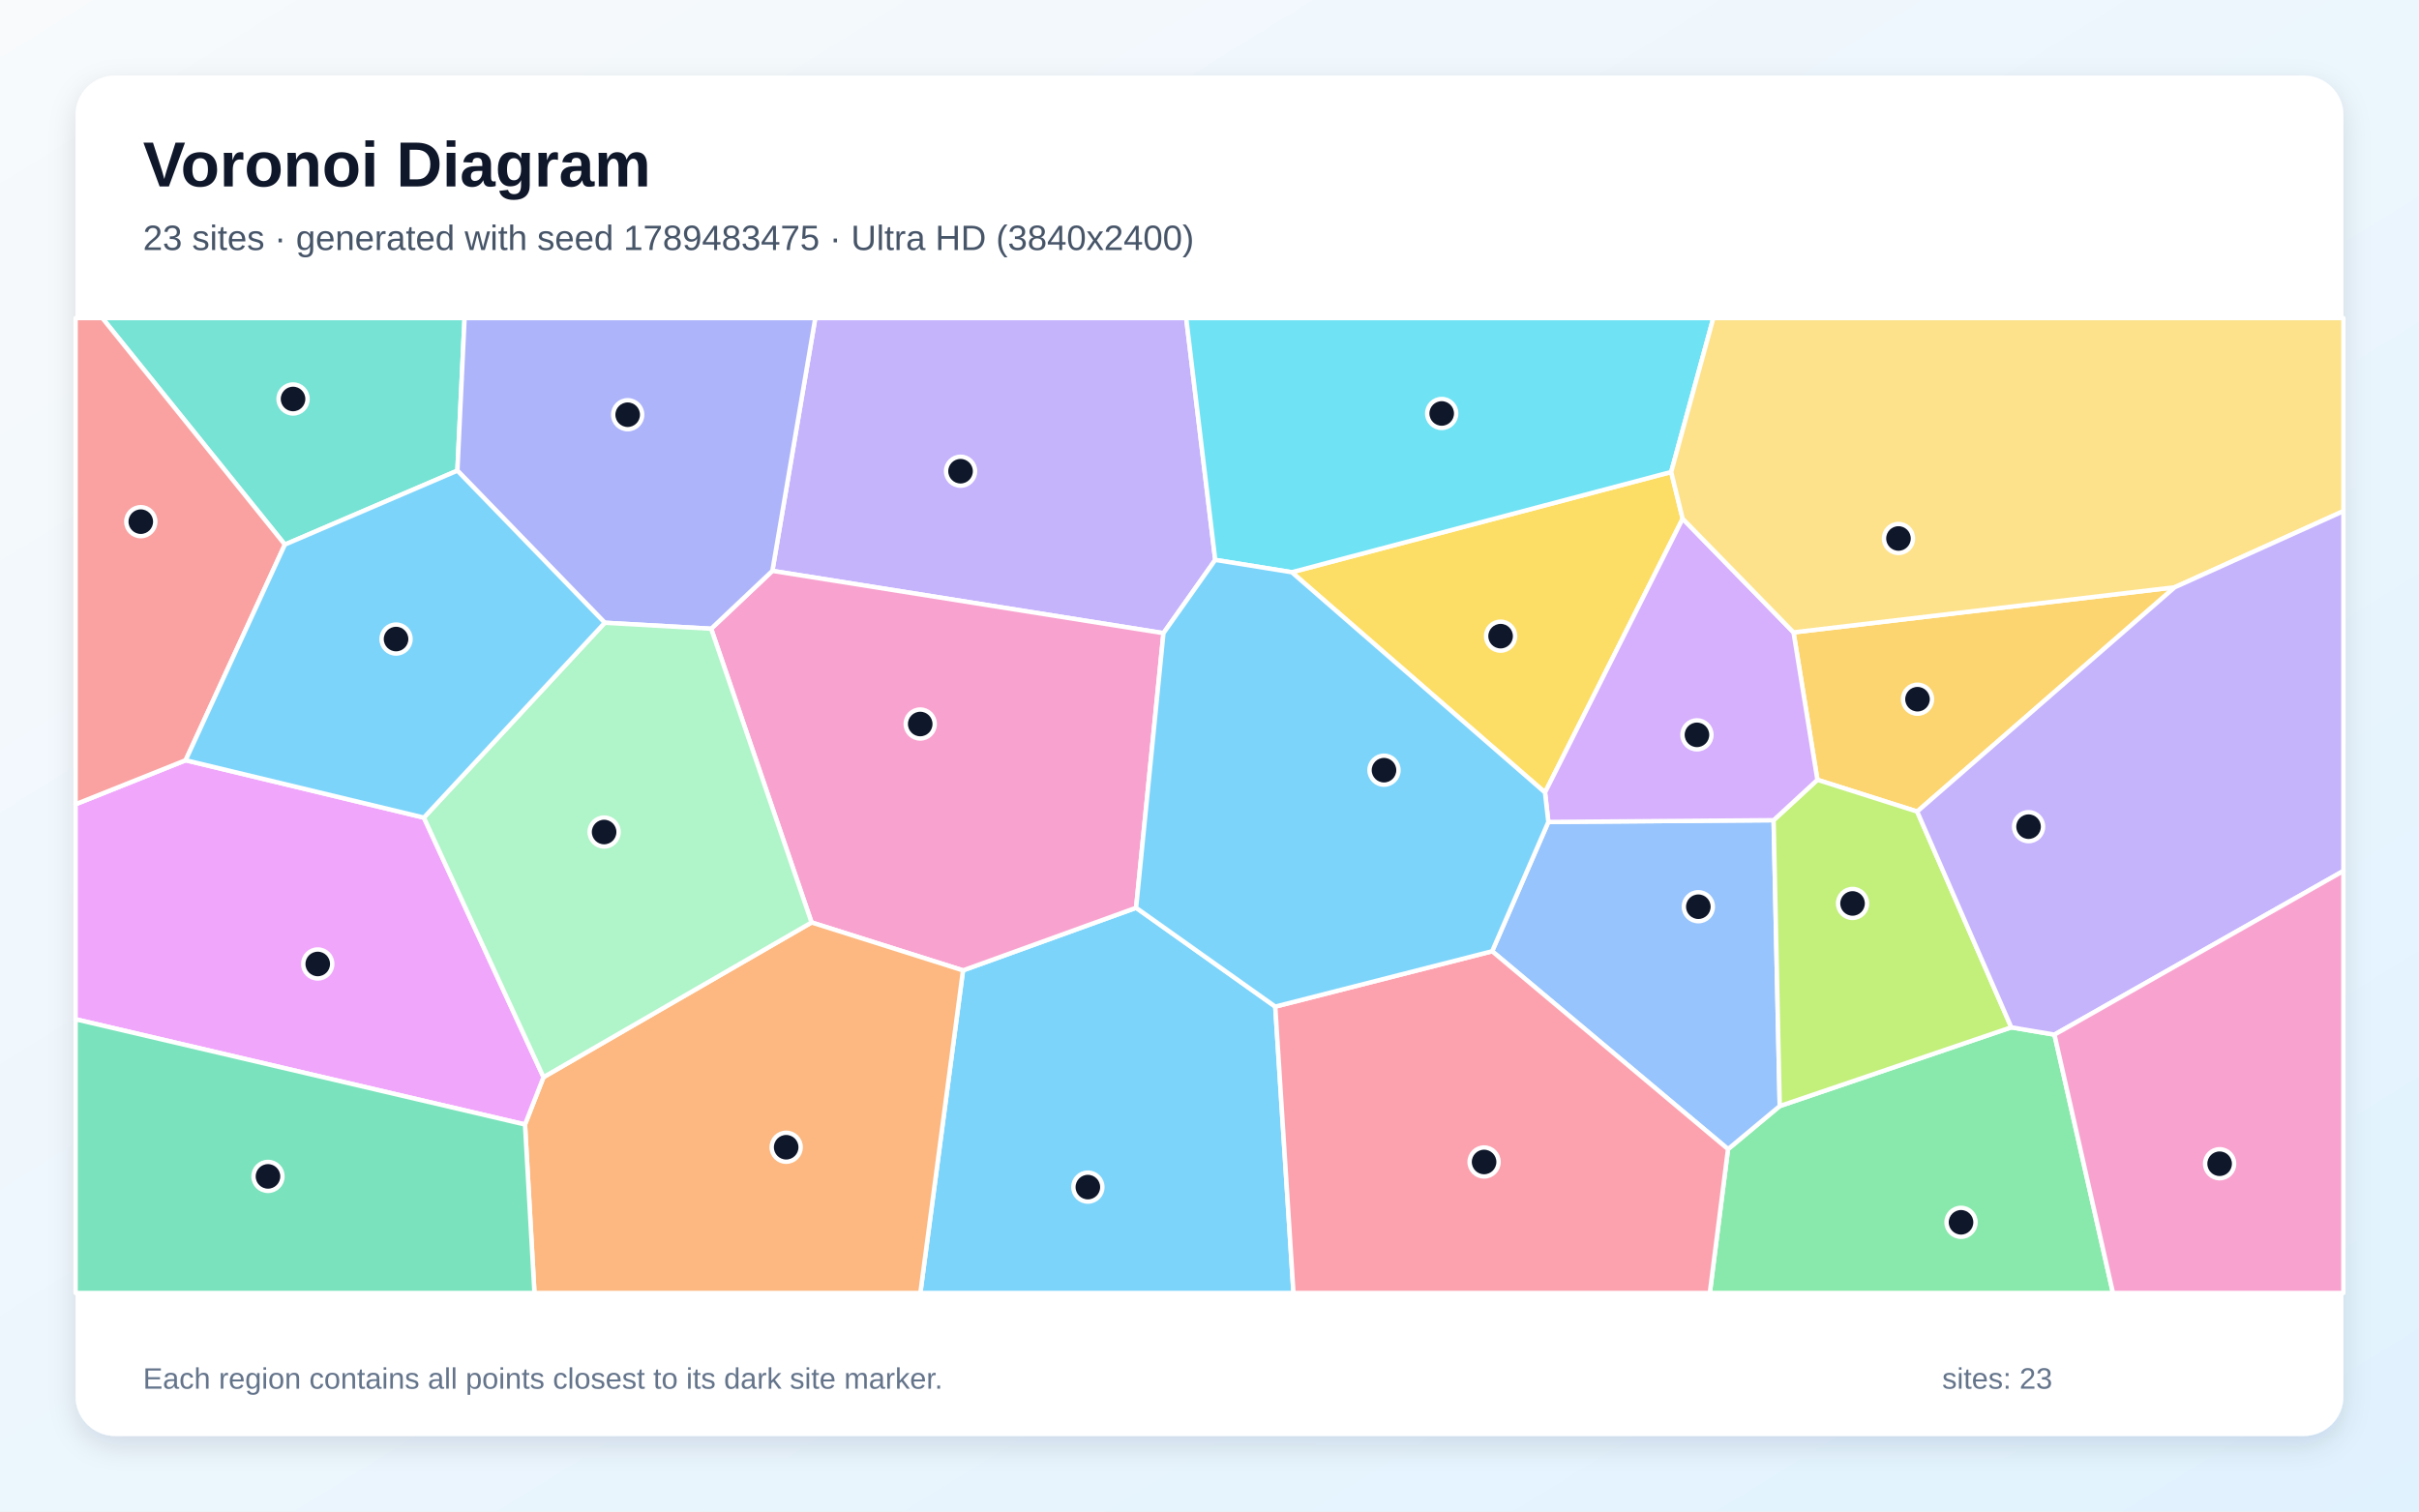
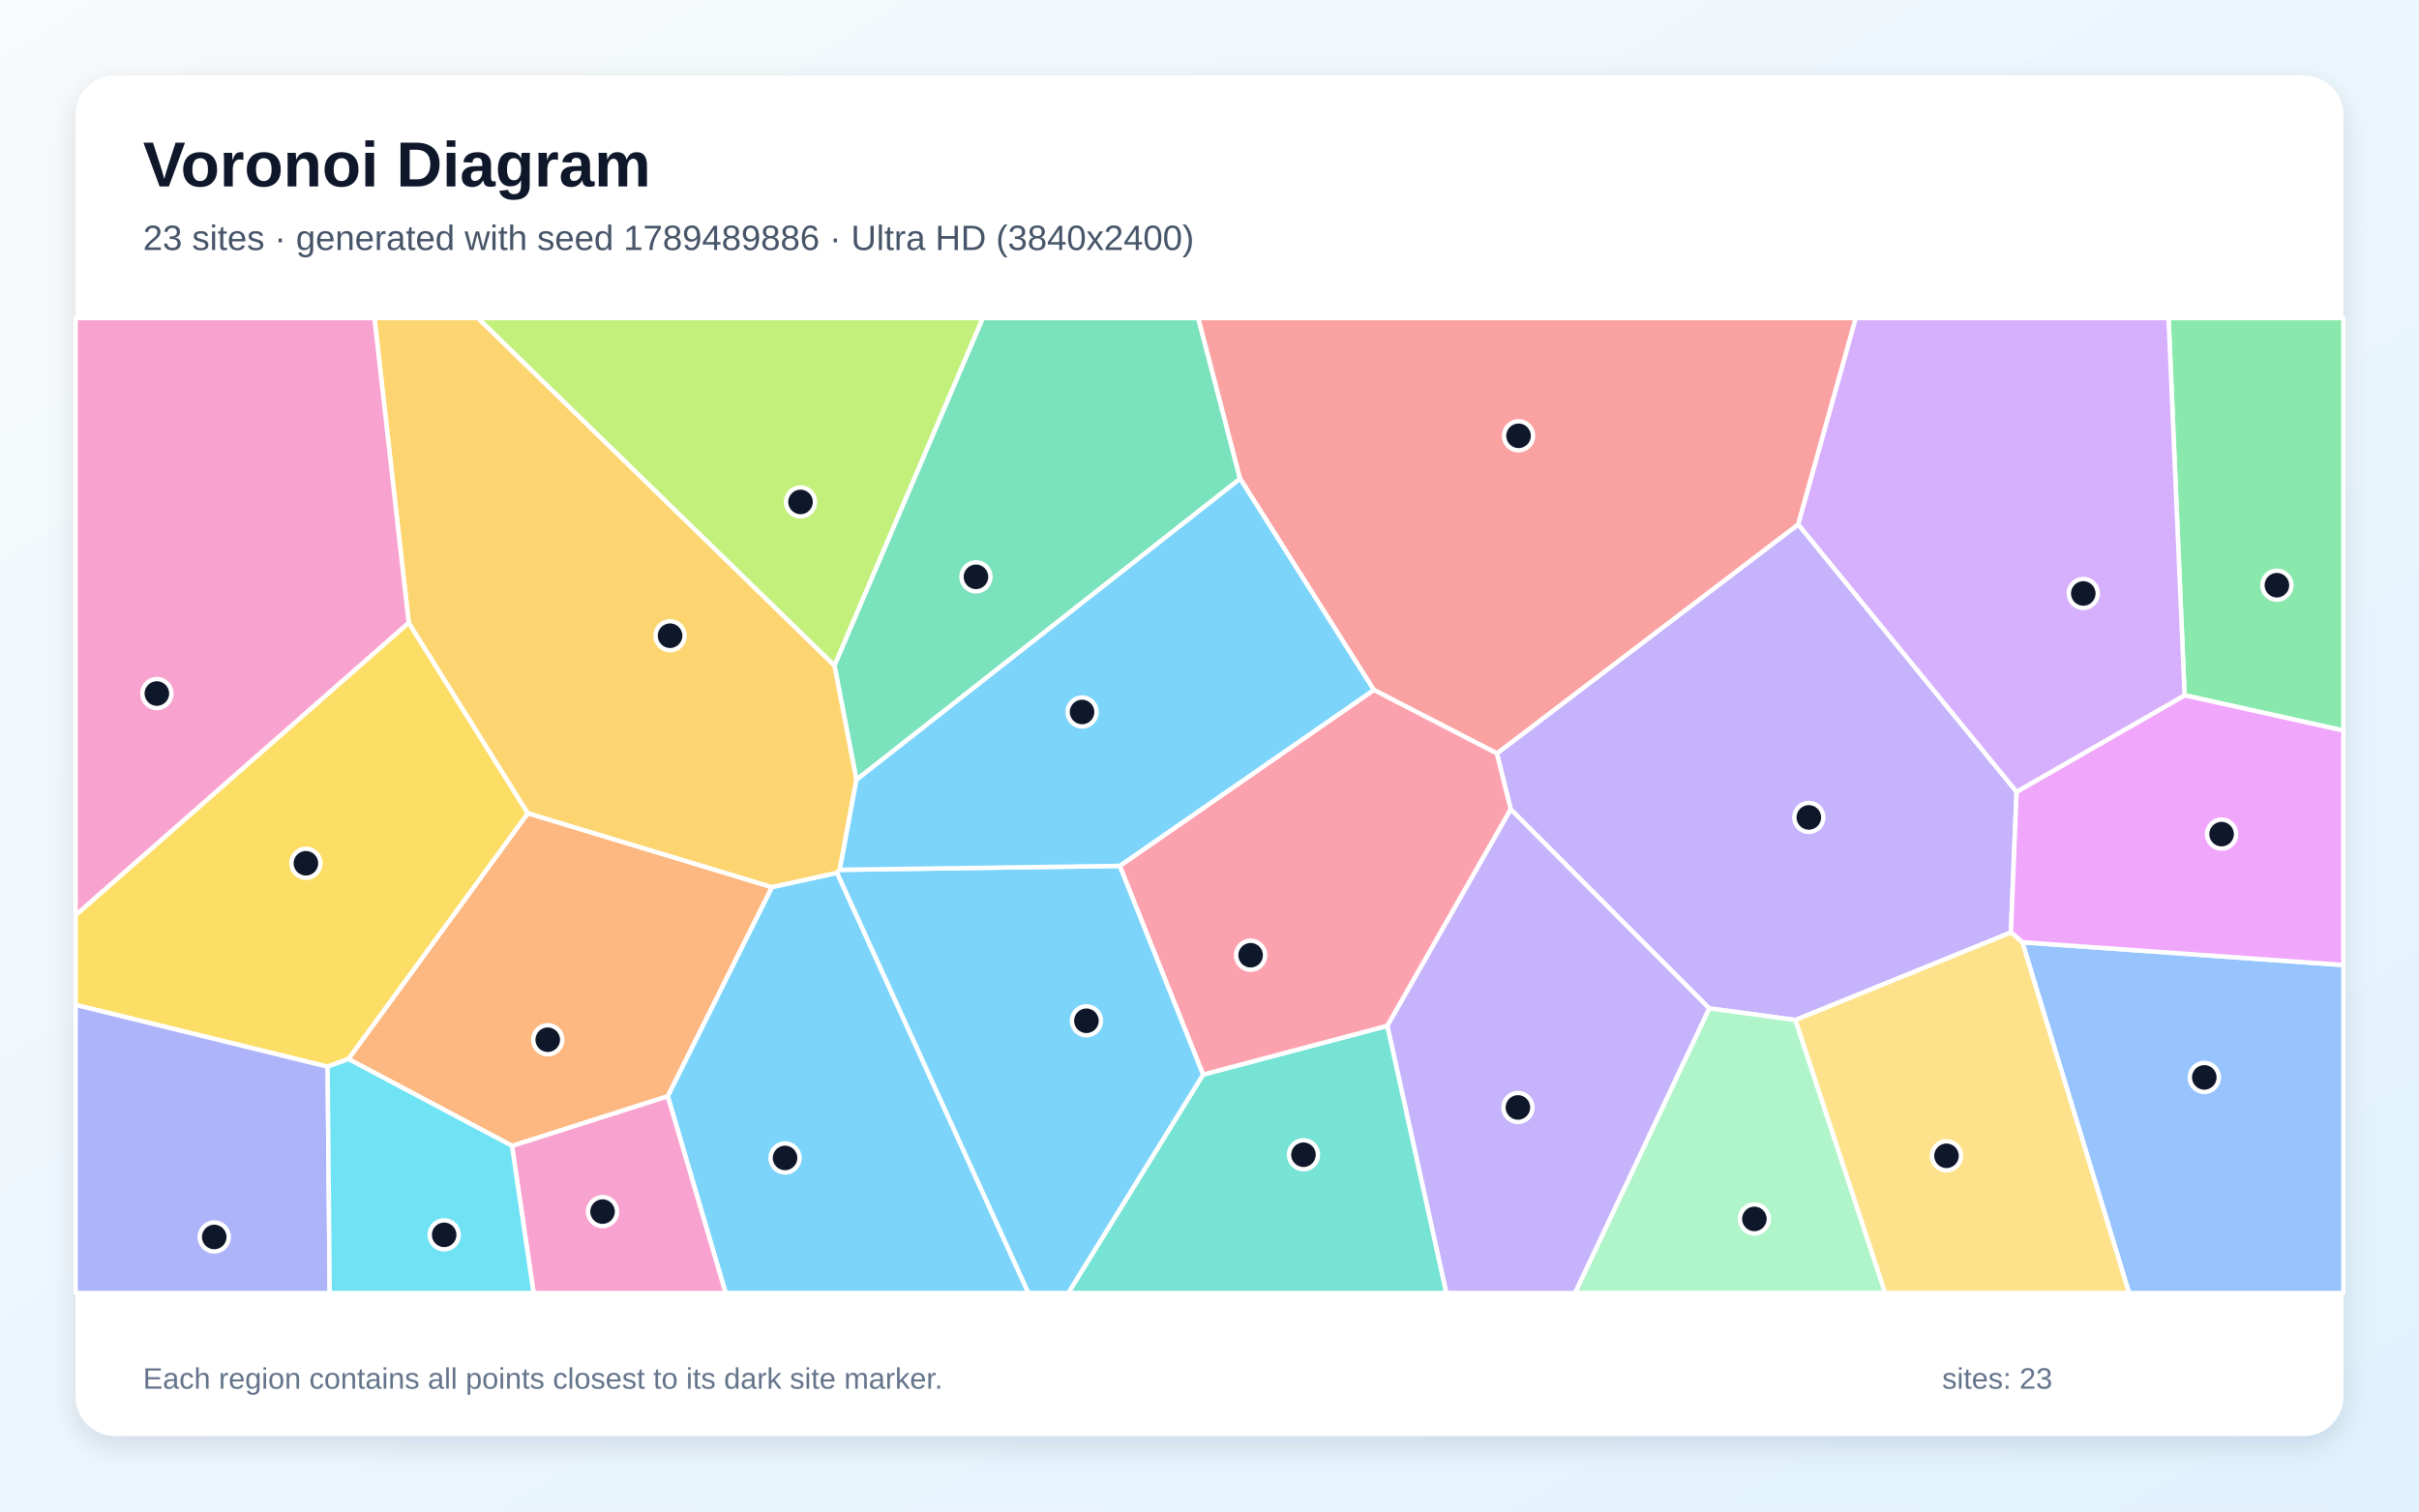
<svg xmlns="http://www.w3.org/2000/svg" width="3840" height="2400" viewBox="0 0 3840 2400" role="img" aria-labelledby="title description">
  <defs>
    <linearGradient id="background" x1="0" y1="0" x2="1" y2="1">
      <stop stop-color="#F8FAFC" />
      <stop offset="1" stop-color="#E0F2FE" />
    </linearGradient>
    <filter id="shadow" x="-5%" y="-5%" width="110%" height="110%">
      <feDropShadow dx="0" dy="15" stdDeviation="22" flood-color="#0F172A" flood-opacity=".12" />
    </filter>
  </defs>
  <rect width="3840" height="2400" fill="url(#background)" />
  <rect x="120" y="120" width="3600" height="2160" rx="63" fill="#FFFFFF" filter="url(#shadow)" />
  <g font-family="Arial, sans-serif">
    <text x="227" y="296" font-size="101" font-weight="700" fill="#0F172A">Voronoi Diagram</text>
-     <text x="227" y="397" font-size="56" fill="#475569">23 sites · generated with seed 1789483475 · Ultra HD (3840x2400)</text>
+     <text x="227" y="397" font-size="56" fill="#475569">23 sites · generated with seed 1789489886 · Ultra HD (3840x2400)</text>
  </g>
  <g stroke="#FFFFFF" stroke-width="7" stroke-linejoin="round">
-     <polygon points="1528.7,1540.8 1803.5,1441.4 2024.4,1598.3 2053.3,2053.0 1461.0,2053.0" fill="#38BDF8" fill-opacity="0.65" />
-     <polygon points="1929.1,889.0 1846.9,1005.3 1226.1,906.4 1294.2,505.0 1883.0,505.0" fill="#A78BFA" fill-opacity="0.65" />
-     <polygon points="1128.9,998.3 1226.1,906.4 1846.9,1005.3 1803.5,1441.4 1528.7,1540.8 1288.3,1464.7" fill="#F472B6" fill-opacity="0.65" />
-     <polygon points="833.4,1785.5 862.8,1710.3 1288.3,1464.7 1528.7,1540.8 1461.0,2053.0 848.4,2053.0" fill="#FB923C" fill-opacity="0.65" />
-     <polygon points="2050.6,908.6 2652.9,749.4 2671.1,823.6 2452.6,1258.3" fill="#FACC15" fill-opacity="0.65" />
-     <polygon points="2743.1,1824.6 2825.2,1756.2 3192.8,1631.2 3261.3,1642.8 3354.2,2053.0 2714.2,2053.0" fill="#4ADE80" fill-opacity="0.65" />
-     <polygon points="726.1,747.3 452.2,864.7 162.4,505.0 737.5,505.0" fill="#2DD4BF" fill-opacity="0.65" />
-     <polygon points="2368.7,1510.4 2457.9,1305.1 2815.5,1302.3 2825.2,1756.2 2743.1,1824.6" fill="#60A5FA" fill-opacity="0.65" />
-     <polygon points="120.0,1618.4 120.0,1277.0 294.7,1207.1 672.9,1298.2 862.8,1710.3 833.4,1785.5" fill="#E879F9" fill-opacity="0.65" />
-     <polygon points="120.0,1618.4 833.4,1785.5 848.4,2053.0 120.0,2053.0" fill="#34D399" fill-opacity="0.65" />
-     <polygon points="294.7,1207.1 120.0,1277.0 120.0,505.0 162.4,505.0 452.2,864.7" fill="#F87171" fill-opacity="0.65" />
-     <polygon points="1226.1,906.4 1128.9,998.3 960.0,988.8 726.1,747.3 737.5,505.0 1294.2,505.0" fill="#818CF8" fill-opacity="0.65" />
-     <polygon points="3043.4,1288.6 2885.0,1238.2 2847.1,1004.1 3452.2,932.5" fill="#FBBF24" fill-opacity="0.65" />
-     <polygon points="2885.0,1238.2 3043.4,1288.6 3192.8,1631.2 2825.2,1756.2 2815.5,1302.3" fill="#A3E635" fill-opacity="0.65" />
-     <polygon points="2847.1,1004.1 2885.0,1238.2 2815.5,1302.3 2457.9,1305.1 2452.6,1258.3 2671.1,823.6" fill="#C084FC" fill-opacity="0.65" />
-     <polygon points="2024.4,1598.3 2368.7,1510.4 2743.1,1824.6 2714.2,2053.0 2053.3,2053.0" fill="#FB7185" fill-opacity="0.65" />
-     <polygon points="2652.9,749.4 2050.6,908.6 1929.1,889.0 1883.0,505.0 2719.8,505.0" fill="#22D3EE" fill-opacity="0.65" />
-     <polygon points="672.9,1298.2 960.0,988.8 1128.9,998.3 1288.3,1464.7 862.8,1710.3" fill="#86EFAC" fill-opacity="0.65" />
-     <polygon points="3452.2,932.5 2847.1,1004.1 2671.1,823.6 2652.9,749.4 2719.8,505.0 3720.0,505.0 3720.0,811.6" fill="#FCD34D" fill-opacity="0.65" />
-     <polygon points="672.9,1298.2 294.7,1207.1 452.2,864.7 726.1,747.3 960.0,988.8" fill="#38BDF8" fill-opacity="0.65" />
-     <polygon points="2457.9,1305.1 2368.7,1510.4 2024.4,1598.3 1803.5,1441.4 1846.9,1005.3 1929.1,889.0 2050.6,908.6 2452.6,1258.3" fill="#38BDF8" fill-opacity="0.65" />
-     <polygon points="3261.3,1642.8 3192.8,1631.2 3043.4,1288.6 3452.2,932.5 3720.0,811.6 3720.0,1382.9" fill="#A78BFA" fill-opacity="0.65" />
-     <polygon points="3261.3,1642.8 3720.0,1382.9 3720.0,2053.0 3354.2,2053.0" fill="#F472B6" fill-opacity="0.65" />
+     <polygon points="1059.9,1740.5 1225.3,1408.5 1328.8,1385.8 1632.6,2053.0 1151.9,2053.0" fill="#38BDF8" fill-opacity="0.65" />
+     <polygon points="2850.2,1619.6 2713.2,1601.1 2398.2,1285.1 2376.2,1196.3 2854.6,832.6 3201.2,1257.2 3192.2,1480.6" fill="#A78BFA" fill-opacity="0.65" />
+     <polygon points="812.7,1819.3 1059.9,1740.5 1151.9,2053.0 847.0,2053.0" fill="#F472B6" fill-opacity="0.65" />
+     <polygon points="812.7,1819.3 553.0,1681.5 837.9,1291.2 1225.3,1408.5 1059.9,1740.5" fill="#FB923C" fill-opacity="0.65" />
+     <polygon points="520.1,1693.7 120.0,1595.6 120.0,1453.1 648.8,988.7 837.9,1291.2 553.0,1681.5" fill="#FACC15" fill-opacity="0.65" />
+     <polygon points="3467.9,1104.0 3442.4,505.0 3720.0,505.0 3720.0,1160.0" fill="#4ADE80" fill-opacity="0.65" />
+     <polygon points="1909.8,1706.2 2202.5,1628.7 2296.1,2053.0 1695.7,2053.0" fill="#2DD4BF" fill-opacity="0.65" />
+     <polygon points="3210.3,1496.1 3720.0,1532.3 3720.0,2053.0 3379.7,2053.0" fill="#60A5FA" fill-opacity="0.65" />
+     <polygon points="3210.3,1496.1 3192.2,1480.6 3201.2,1257.2 3467.9,1104.0 3720.0,1160.0 3720.0,1532.3" fill="#E879F9" fill-opacity="0.65" />
+     <polygon points="1968.6,760.2 1359.5,1238.2 1324.6,1056.6 1560.0,505.0 1902.2,505.0" fill="#34D399" fill-opacity="0.65" />
+     <polygon points="2854.6,832.6 2376.2,1196.3 2180.8,1095.5 1968.6,760.2 1902.2,505.0 2946.0,505.0" fill="#F87171" fill-opacity="0.65" />
+     <polygon points="120.0,1595.6 520.1,1693.7 523.4,2053.0 120.0,2053.0" fill="#818CF8" fill-opacity="0.65" />
+     <polygon points="1324.6,1056.6 1359.5,1238.2 1333.1,1381.1 1328.8,1385.8 1225.3,1408.5 837.9,1291.2 648.8,988.7 594.4,505.0 758.8,505.0" fill="#FBBF24" fill-opacity="0.65" />
+     <polygon points="1324.6,1056.6 758.8,505.0 1560.0,505.0" fill="#A3E635" fill-opacity="0.65" />
+     <polygon points="3467.9,1104.0 3201.2,1257.2 2854.6,832.6 2946.0,505.0 3442.4,505.0" fill="#C084FC" fill-opacity="0.65" />
+     <polygon points="2202.5,1628.7 1909.8,1706.2 1777.5,1374.9 2180.8,1095.5 2376.2,1196.3 2398.2,1285.1" fill="#FB7185" fill-opacity="0.65" />
+     <polygon points="520.1,1693.7 553.0,1681.5 812.7,1819.3 847.0,2053.0 523.4,2053.0" fill="#22D3EE" fill-opacity="0.65" />
+     <polygon points="2713.2,1601.1 2850.2,1619.6 2992.6,2053.0 2500.1,2053.0" fill="#86EFAC" fill-opacity="0.65" />
+     <polygon points="2850.2,1619.6 3192.2,1480.6 3210.3,1496.1 3379.7,2053.0 2992.6,2053.0" fill="#FCD34D" fill-opacity="0.65" />
+     <polygon points="1328.8,1385.8 1333.1,1381.1 1777.5,1374.9 1909.8,1706.2 1695.7,2053.0 1632.6,2053.0" fill="#38BDF8" fill-opacity="0.65" />
+     <polygon points="2180.8,1095.5 1777.5,1374.9 1333.1,1381.1 1359.5,1238.2 1968.6,760.2" fill="#38BDF8" fill-opacity="0.65" />
+     <polygon points="2202.5,1628.7 2398.2,1285.1 2713.2,1601.1 2500.1,2053.0 2296.1,2053.0" fill="#A78BFA" fill-opacity="0.65" />
+     <polygon points="648.8,988.7 120.0,1453.1 120.0,505.0 594.4,505.0" fill="#F472B6" fill-opacity="0.65" />
  </g>
  <g>
-     <circle cx="1726.9" cy="1884.9" r="23" fill="#0F172A" stroke="#FFFFFF" stroke-width="7" />
-     <circle cx="1524.8" cy="748.2" r="23" fill="#0F172A" stroke="#FFFFFF" stroke-width="7" />
-     <circle cx="1460.8" cy="1149.6" r="23" fill="#0F172A" stroke="#FFFFFF" stroke-width="7" />
-     <circle cx="1248.0" cy="1821.6" r="23" fill="#0F172A" stroke="#FFFFFF" stroke-width="7" />
-     <circle cx="2382.1" cy="1010.1" r="23" fill="#0F172A" stroke="#FFFFFF" stroke-width="7" />
-     <circle cx="3113.0" cy="1940.8" r="23" fill="#0F172A" stroke="#FFFFFF" stroke-width="7" />
-     <circle cx="465.2" cy="633.5" r="23" fill="#0F172A" stroke="#FFFFFF" stroke-width="7" />
-     <circle cx="2696.0" cy="1439.7" r="23" fill="#0F172A" stroke="#FFFFFF" stroke-width="7" />
-     <circle cx="504.4" cy="1530.6" r="23" fill="#0F172A" stroke="#FFFFFF" stroke-width="7" />
-     <circle cx="425.4" cy="1867.9" r="23" fill="#0F172A" stroke="#FFFFFF" stroke-width="7" />
-     <circle cx="223.5" cy="828.3" r="23" fill="#0F172A" stroke="#FFFFFF" stroke-width="7" />
-     <circle cx="996.4" cy="658.5" r="23" fill="#0F172A" stroke="#FFFFFF" stroke-width="7" />
-     <circle cx="3043.9" cy="1110.2" r="23" fill="#0F172A" stroke="#FFFFFF" stroke-width="7" />
-     <circle cx="2940.8" cy="1434.5" r="23" fill="#0F172A" stroke="#FFFFFF" stroke-width="7" />
-     <circle cx="2693.8" cy="1166.8" r="23" fill="#0F172A" stroke="#FFFFFF" stroke-width="7" />
-     <circle cx="2355.9" cy="1845.0" r="23" fill="#0F172A" stroke="#FFFFFF" stroke-width="7" />
-     <circle cx="2288.6" cy="656.5" r="23" fill="#0F172A" stroke="#FFFFFF" stroke-width="7" />
-     <circle cx="959.0" cy="1321.1" r="23" fill="#0F172A" stroke="#FFFFFF" stroke-width="7" />
-     <circle cx="3013.7" cy="855.0" r="23" fill="#0F172A" stroke="#FFFFFF" stroke-width="7" />
-     <circle cx="628.7" cy="1014.7" r="23" fill="#0F172A" stroke="#FFFFFF" stroke-width="7" />
-     <circle cx="2197.0" cy="1222.9" r="23" fill="#0F172A" stroke="#FFFFFF" stroke-width="7" />
-     <circle cx="3220.2" cy="1312.6" r="23" fill="#0F172A" stroke="#FFFFFF" stroke-width="7" />
-     <circle cx="3523.5" cy="1847.8" r="23" fill="#0F172A" stroke="#FFFFFF" stroke-width="7" />
+     <circle cx="1246.2" cy="1838.6" r="23" fill="#0F172A" stroke="#FFFFFF" stroke-width="7" />
+     <circle cx="2871.4" cy="1297.9" r="23" fill="#0F172A" stroke="#FFFFFF" stroke-width="7" />
+     <circle cx="956.5" cy="1923.8" r="23" fill="#0F172A" stroke="#FFFFFF" stroke-width="7" />
+     <circle cx="869.5" cy="1650.9" r="23" fill="#0F172A" stroke="#FFFFFF" stroke-width="7" />
+     <circle cx="485.6" cy="1370.7" r="23" fill="#0F172A" stroke="#FFFFFF" stroke-width="7" />
+     <circle cx="3614.4" cy="929.2" r="23" fill="#0F172A" stroke="#FFFFFF" stroke-width="7" />
+     <circle cx="2069.2" cy="1833.5" r="23" fill="#0F172A" stroke="#FFFFFF" stroke-width="7" />
+     <circle cx="3499.2" cy="1710.7" r="23" fill="#0F172A" stroke="#FFFFFF" stroke-width="7" />
+     <circle cx="3526.6" cy="1324.4" r="23" fill="#0F172A" stroke="#FFFFFF" stroke-width="7" />
+     <circle cx="1549.3" cy="915.9" r="23" fill="#0F172A" stroke="#FFFFFF" stroke-width="7" />
+     <circle cx="2410.6" cy="692.0" r="23" fill="#0F172A" stroke="#FFFFFF" stroke-width="7" />
+     <circle cx="340.1" cy="1964.1" r="23" fill="#0F172A" stroke="#FFFFFF" stroke-width="7" />
+     <circle cx="1063.7" cy="1009.4" r="23" fill="#0F172A" stroke="#FFFFFF" stroke-width="7" />
+     <circle cx="1270.8" cy="797.0" r="23" fill="#0F172A" stroke="#FFFFFF" stroke-width="7" />
+     <circle cx="3307.1" cy="942.3" r="23" fill="#0F172A" stroke="#FFFFFF" stroke-width="7" />
+     <circle cx="1985.3" cy="1516.7" r="23" fill="#0F172A" stroke="#FFFFFF" stroke-width="7" />
+     <circle cx="705.1" cy="1960.7" r="23" fill="#0F172A" stroke="#FFFFFF" stroke-width="7" />
+     <circle cx="2785.0" cy="1935.4" r="23" fill="#0F172A" stroke="#FFFFFF" stroke-width="7" />
+     <circle cx="3089.9" cy="1835.2" r="23" fill="#0F172A" stroke="#FFFFFF" stroke-width="7" />
+     <circle cx="1724.6" cy="1620.8" r="23" fill="#0F172A" stroke="#FFFFFF" stroke-width="7" />
+     <circle cx="1717.7" cy="1130.5" r="23" fill="#0F172A" stroke="#FFFFFF" stroke-width="7" />
+     <circle cx="2409.6" cy="1758.4" r="23" fill="#0F172A" stroke="#FFFFFF" stroke-width="7" />
+     <circle cx="249.0" cy="1101.2" r="23" fill="#0F172A" stroke="#FFFFFF" stroke-width="7" />
  </g>
  <g font-family="Arial, sans-serif" font-size="47" fill="#64748B">
    <text x="227" y="2205">Each region contains all points closest to its dark site marker.</text>
    <text x="3083" y="2205">sites: 23</text>
  </g>
</svg>
